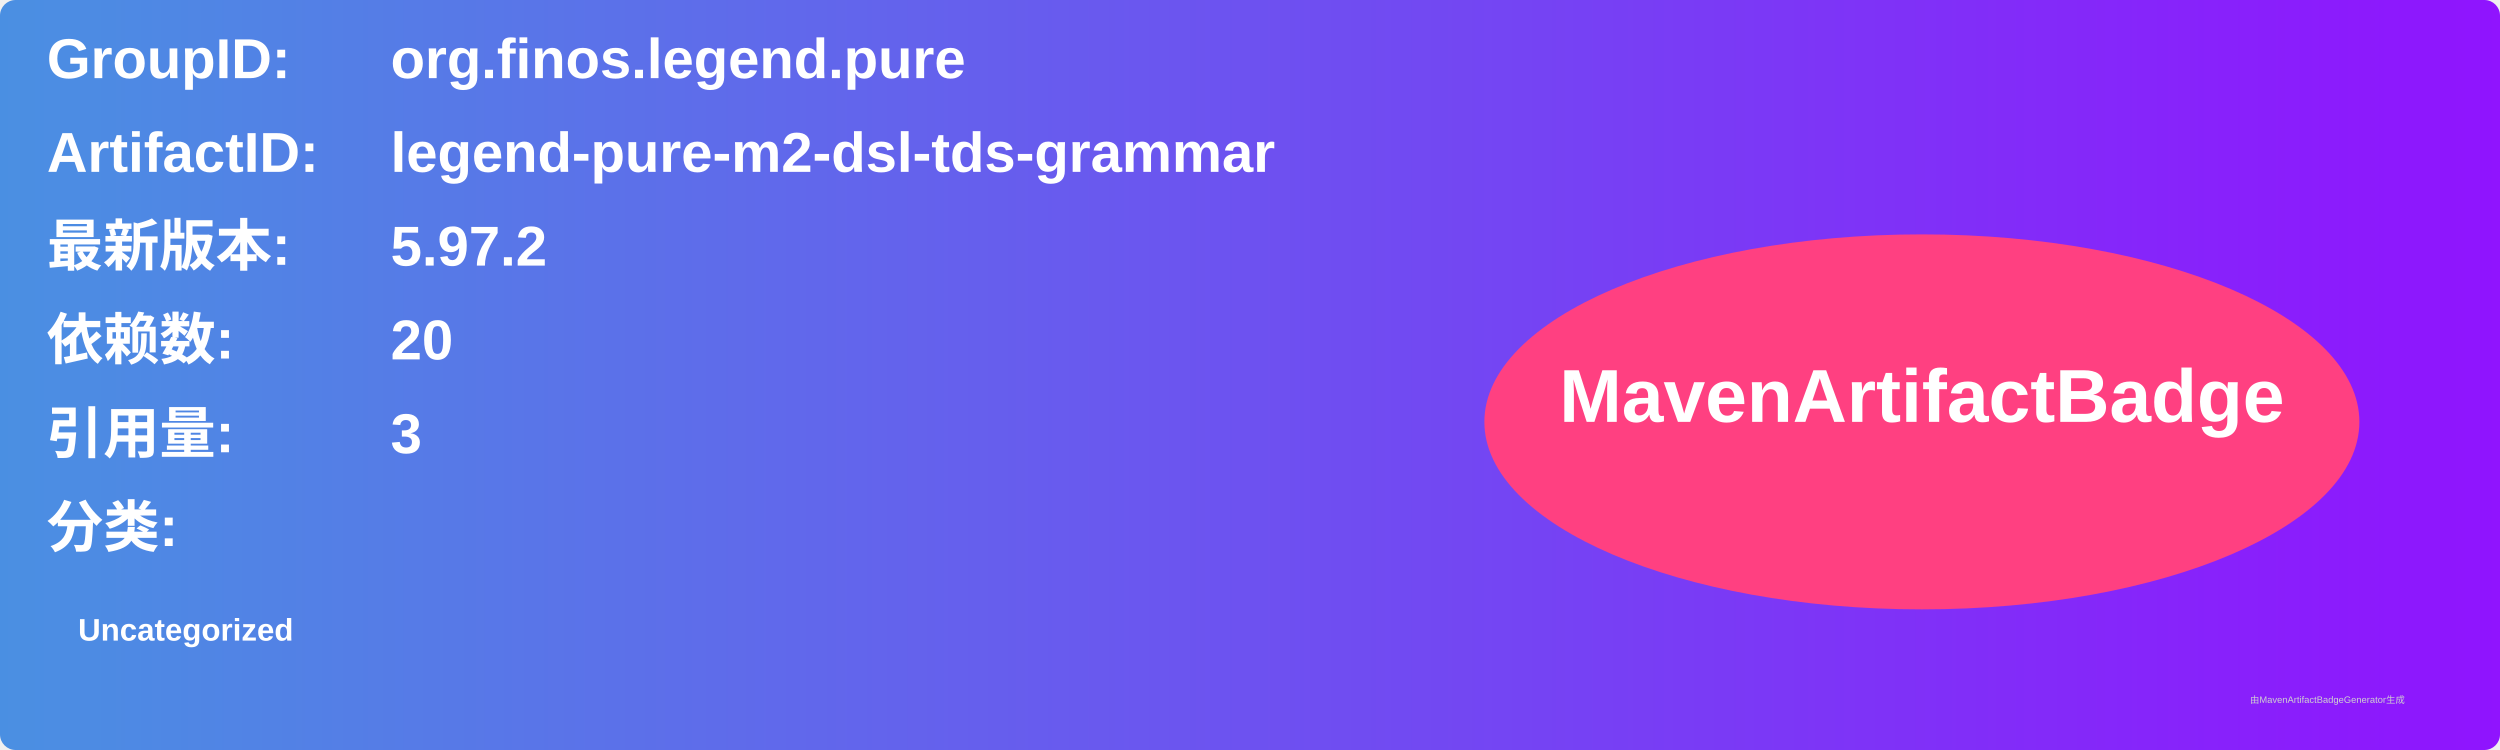
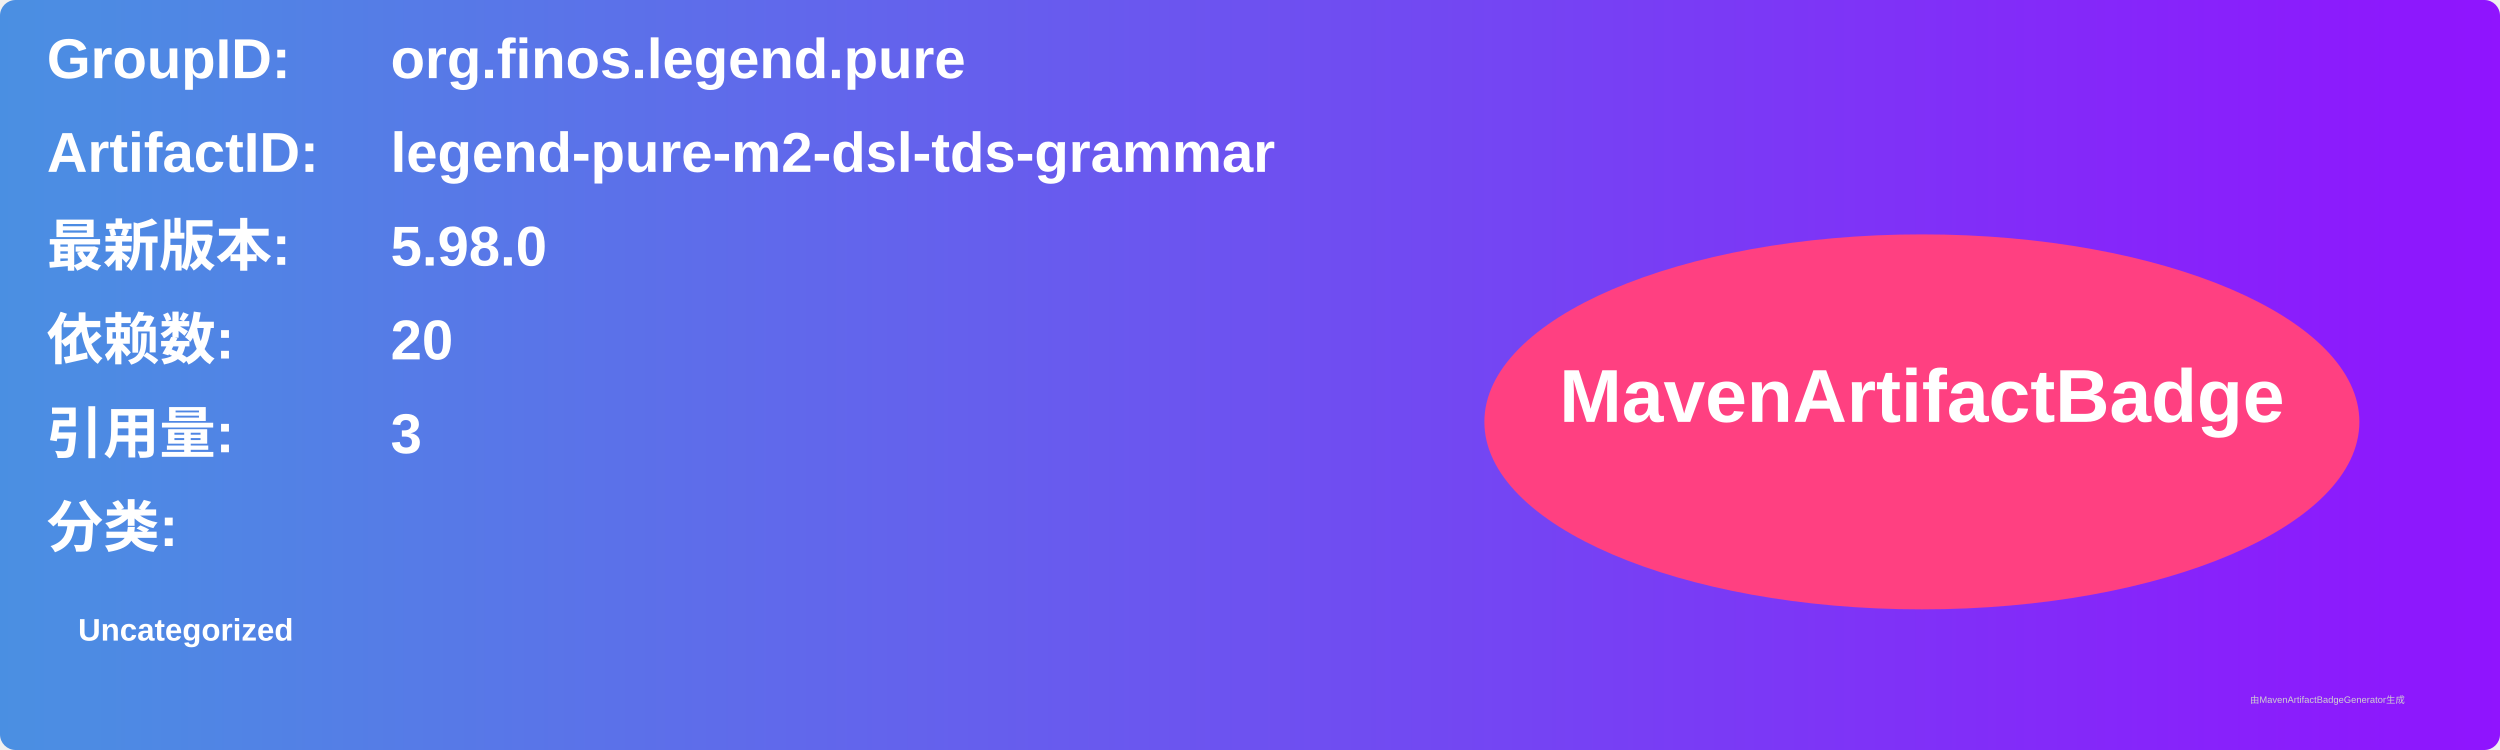
<svg xmlns="http://www.w3.org/2000/svg" width="800" height="240" viewBox="0 0 800 240">
  <linearGradient id="grad" x1="0%" y1="0%" x2="100%" y2="0%">
    <stop offset="0%" stop-color="#4a90e2" />
    <stop offset="100%" stop-color="#9013fe" />
  </linearGradient>
  <rect width="100%" height="100%" rx="5" ry="5" fill="url(#grad)" />
  <g transform="translate(15, 15)">
    <text x="0" y="10" font-family="Arial" font-size="18" fill="white" font-weight="bold" width="260">GroupID:</text>
    <text x="110" y="10" font-family="Arial" font-size="18" fill="white" font-weight="bold" width="460">org.finos.legend.pure</text>
    <text x="0" y="40" font-family="Arial" font-size="18" fill="white" font-weight="bold" width="260">ArtifactID:</text>
    <text x="110" y="40" font-family="Arial" font-size="18" fill="white" font-weight="bold" width="460">legend-pure-m2-dsl-tds-grammar</text>
    <text x="0" y="70" font-family="Arial" font-size="18" fill="white" font-weight="bold">最新版本:</text>
    <text x="110" y="70" font-family="Arial" font-size="18" fill="white" font-weight="bold">
-       <tspan font-weight="bold">5.97.2</tspan>
+       <tspan font-weight="bold">5.98.0</tspan>
    </text>
    <text x="0" y="100" font-family="Arial" font-size="18" fill="white" font-weight="bold">依赖数: </text>
    <text x="110" y="100" font-family="Arial" font-size="18" fill="white">
      <tspan font-weight="bold">20</tspan>
    </text>
    <text x="0" y="130" font-family="Arial" font-size="18" fill="white" font-weight="bold">引用量: </text>
    <text x="110" y="130" font-family="Arial" font-size="18" fill="white">
      <tspan font-weight="bold">3</tspan>
    </text>
    <text x="0" y="160" font-family="Arial" font-size="18" fill="white" font-weight="bold">分类:</text>
    <text x="10" y="190" font-family="Arial" font-size="10" fill="white">
      <tspan font-weight="bold">Uncategorized</tspan>
    </text>
    <ellipse cx="600" cy="120" rx="140" ry="60" fill="#ff4081" />
    <text x="600" y="120" text-anchor="middle" font-family="Arial" font-size="24" fill="white" font-weight="bold">MavenArtifactBadge</text>
  </g>
  <text x="720" y="225" font-family="Arial" font-size="3" fill="#d0d0d0">由MavenArtifactBadgeGenerator生成</text>
</svg>
